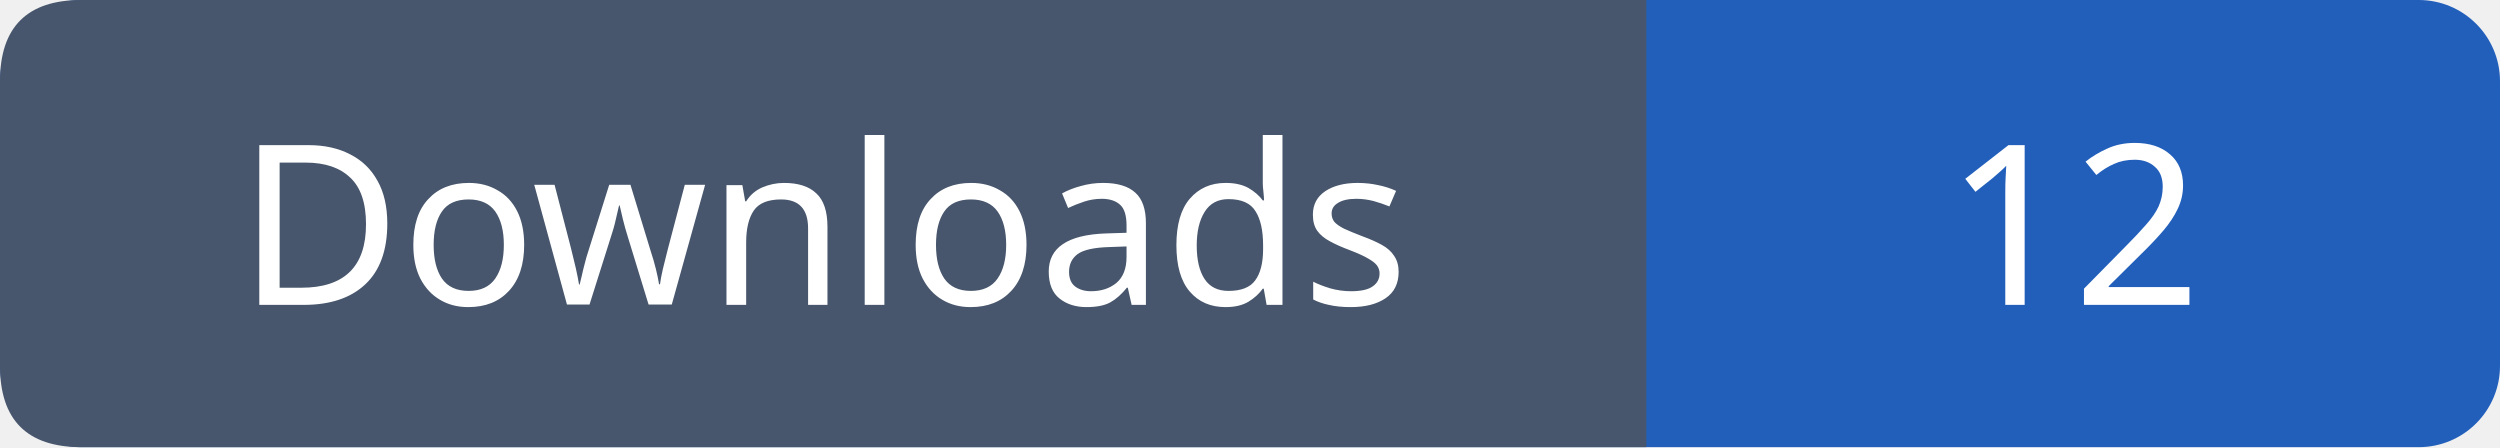
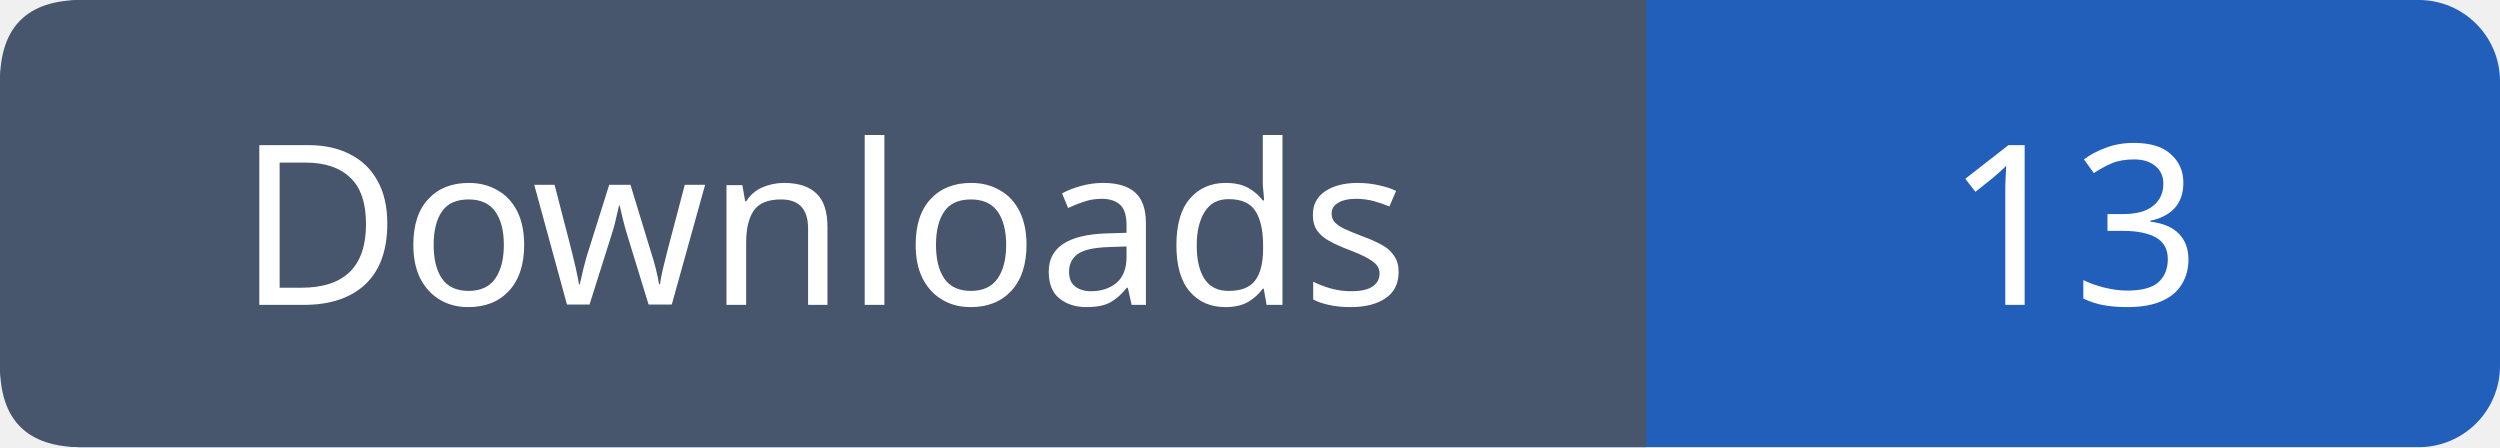
- <svg xmlns="http://www.w3.org/2000/svg" width="123" height="22" role="img" aria-label="Downloads: 12">
+ <svg xmlns="http://www.w3.org/2000/svg" width="123" height="22" role="img" aria-label="Downloads: 13">
  <rect width="123" height="22" rx="4" fill="#215fbb" />
  <path fill="#47566c" d="M4 0h77v22H4q-4 0-4-4V4q0-4 4-4" />
  <g font-family="Verdana,sans-serif" font-size="11" fill="white" text-anchor="middle">
    <text x="40.5" y="15">Downloads</text>
-     <text x="102.0" y="15">12</text>
+     <text x="102.0" y="15">13</text>
  </g>
</svg>
